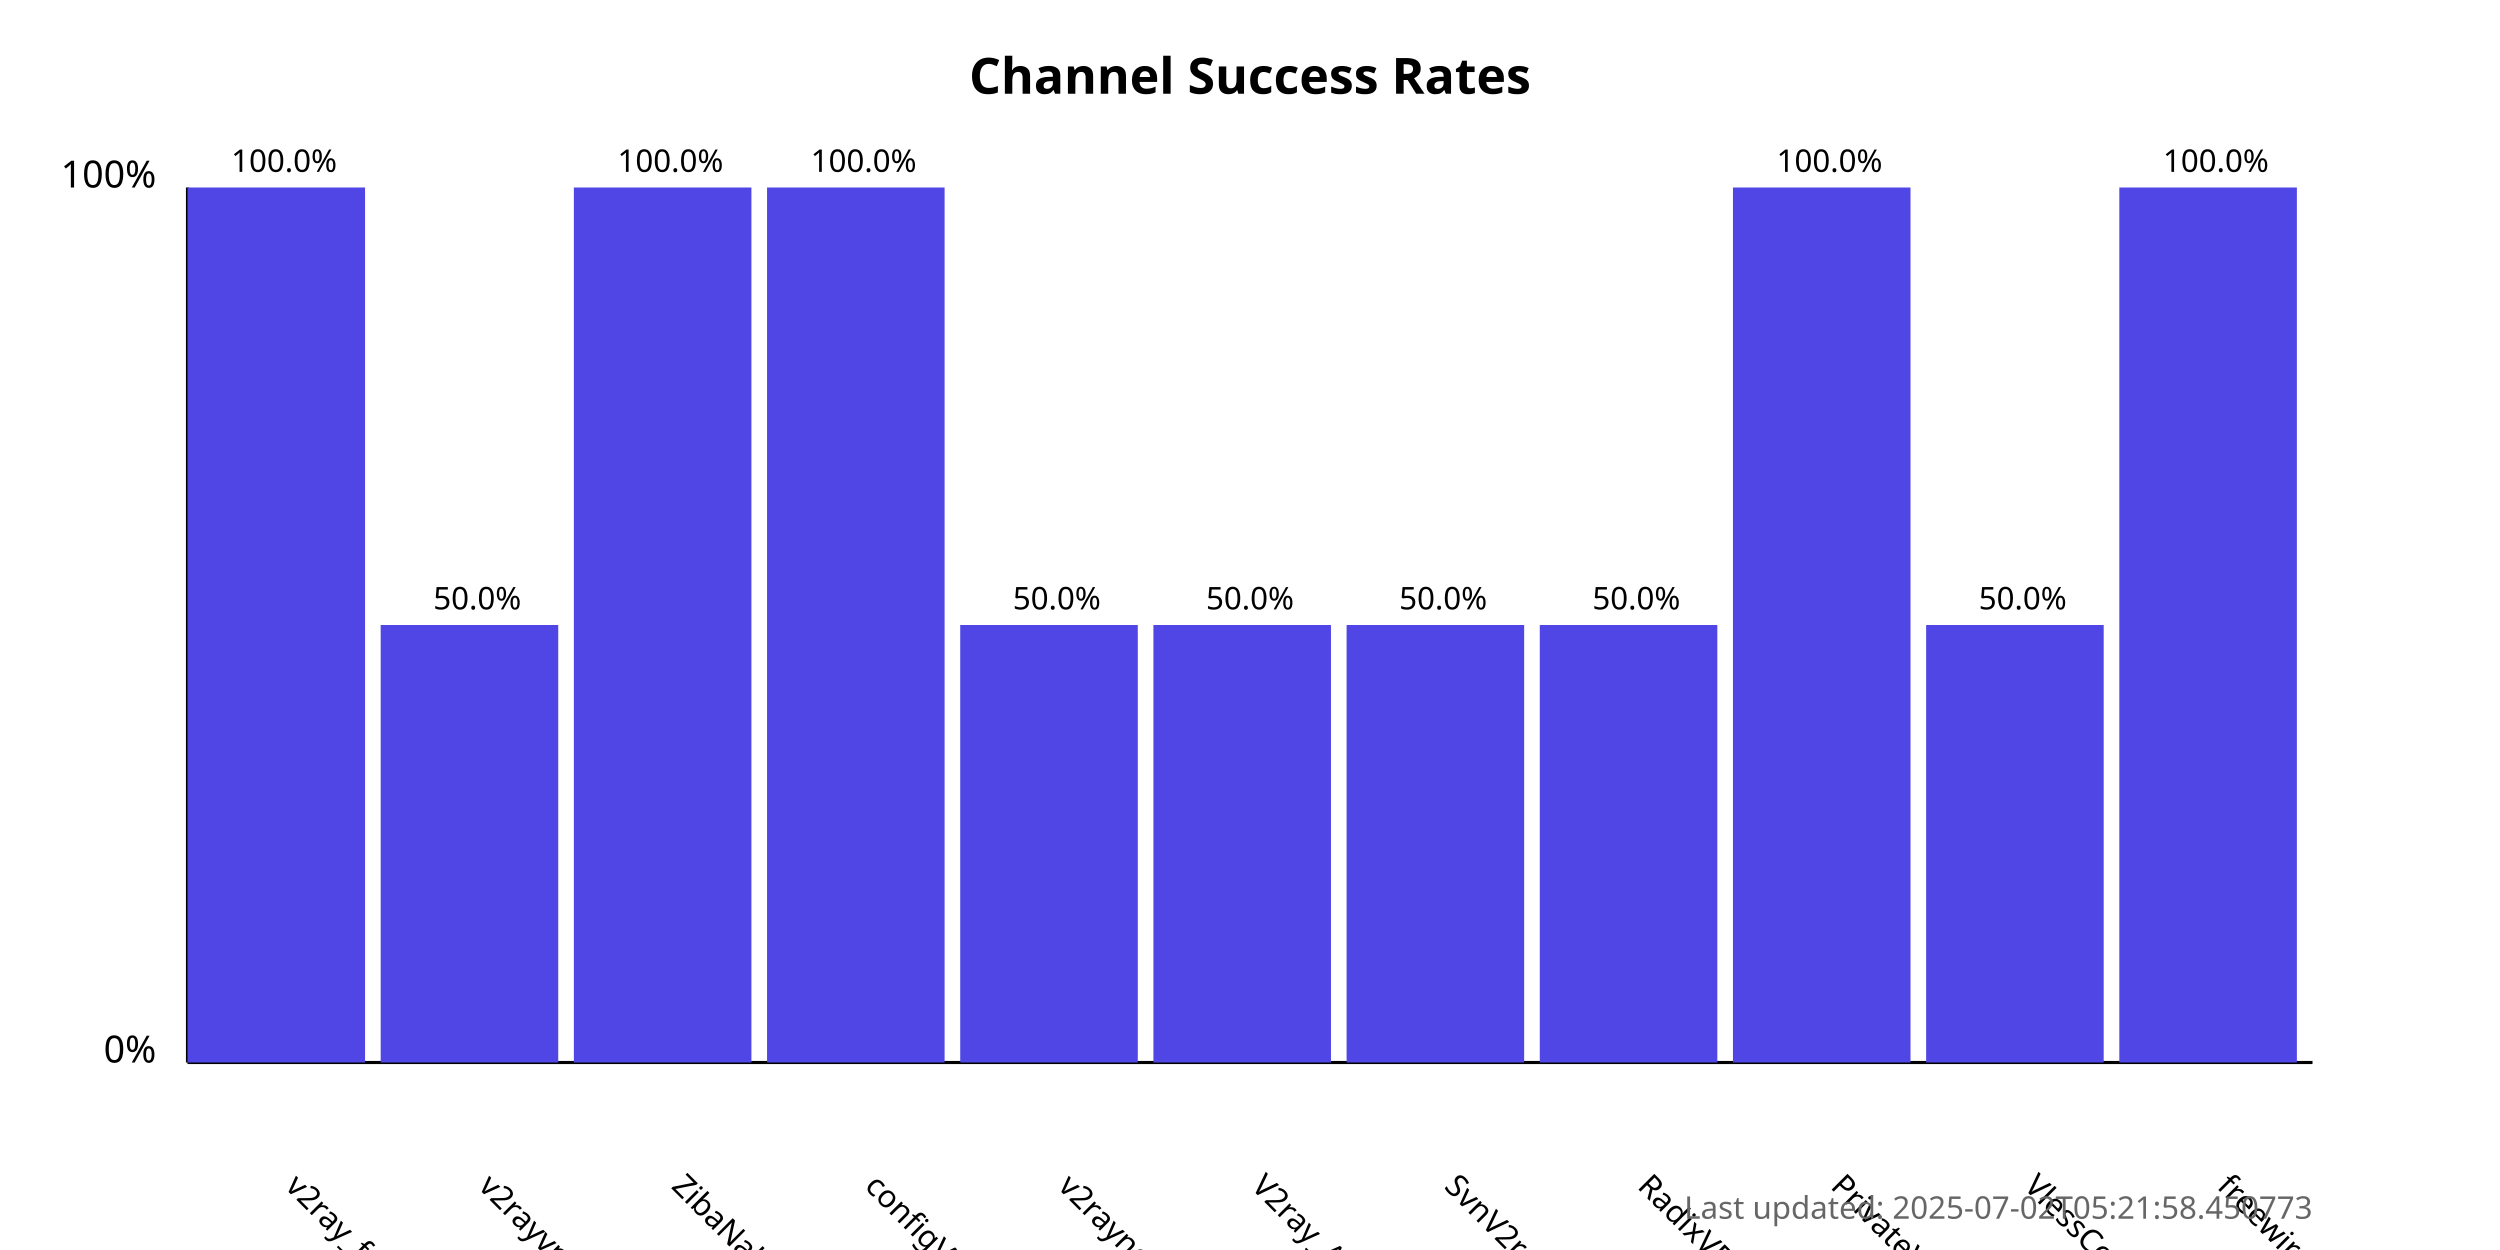
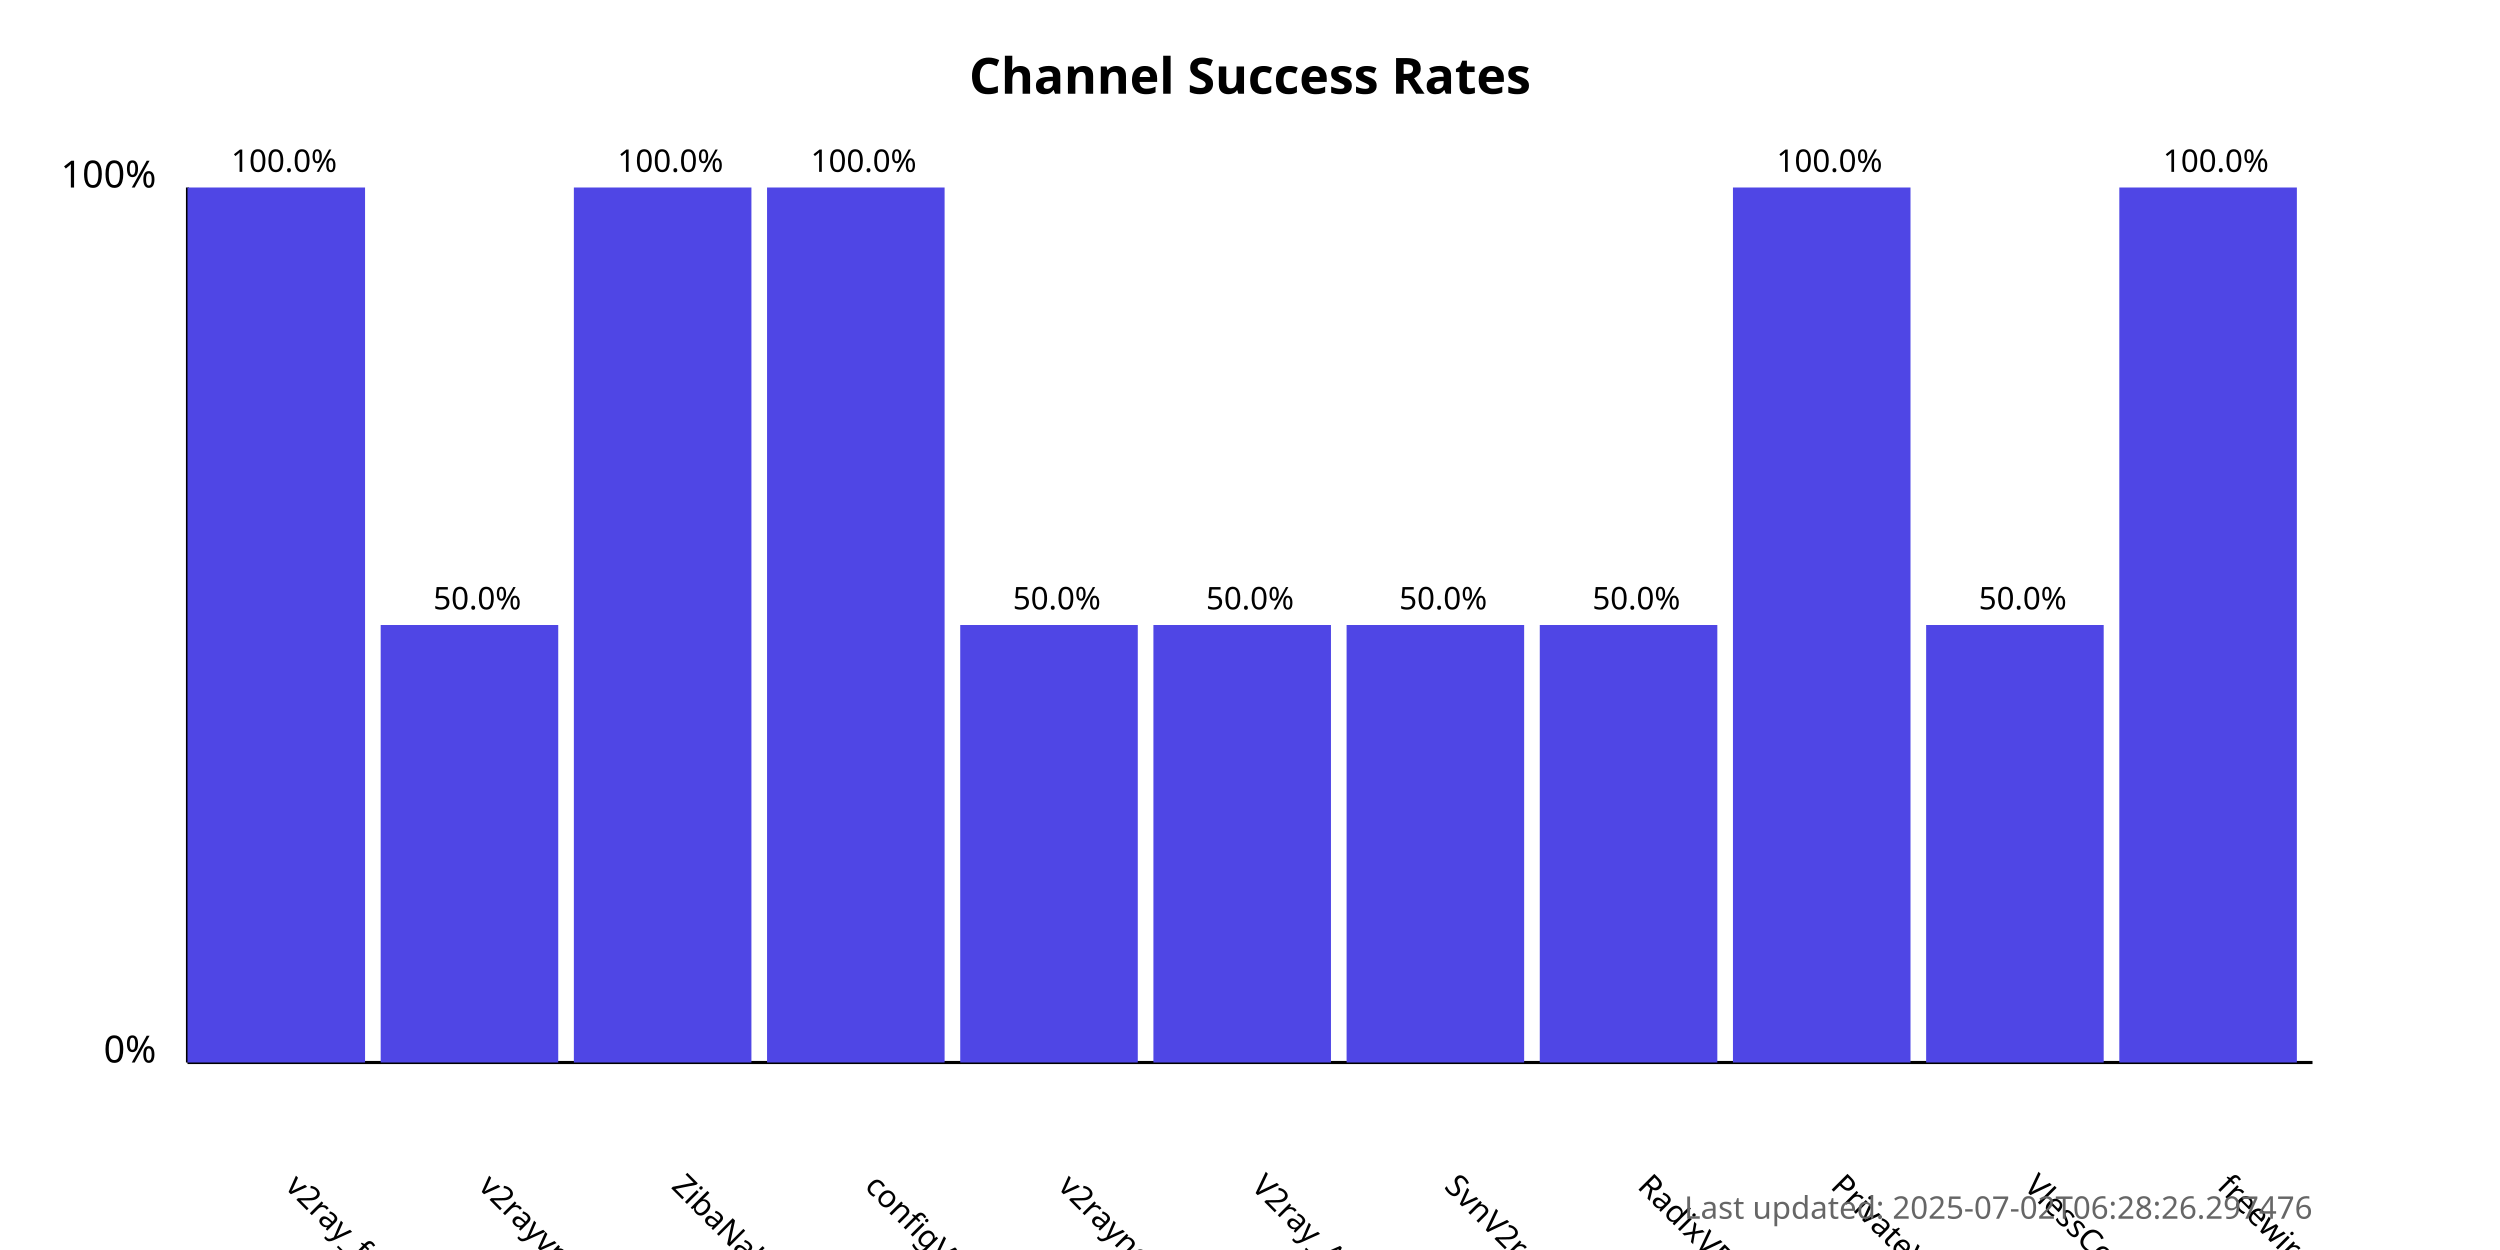
<svg xmlns="http://www.w3.org/2000/svg" width="800" height="400">
  <style>
            .chart-title { font: bold 16px sans-serif; }
            .axis-label { font: 12px sans-serif; }
            .tick-label { font: 10px sans-serif; }
            .bar { fill: #4f46e5; }
            .bar:hover { fill: #6366f1; }
            .timestamp { font: 10px sans-serif; fill: #666; }
        </style>
  <text x="400.0" y="30" text-anchor="middle" class="chart-title">
            Channel Success Rates
        </text>
  <line x1="60" y1="340" x2="60" y2="60" stroke="black" stroke-width="1" />
  <line x1="60" y1="340" x2="740" y2="340" stroke="black" stroke-width="1" />
  <text x="50" y="340" text-anchor="end" class="axis-label">0%</text>
  <text x="50" y="60" text-anchor="end" class="axis-label">100%</text>
  <g>
    <rect x="60" y="60.0" width="56.818" height="280.0" class="bar" />
    <text x="90.909" y="380" transform="rotate(45, 90.90909, 380)" text-anchor="start" class="tick-label">
                v2ray_free_conf
            </text>
    <text x="90.909" y="55.0" text-anchor="middle" class="tick-label">
                100.0%
            </text>
  </g>
  <g>
    <rect x="121.818" y="200.0" width="56.818" height="140.0" class="bar" />
    <text x="152.727" y="380" transform="rotate(45, 152.7273, 380)" text-anchor="start" class="tick-label">
                v2rayvpno
            </text>
    <text x="152.727" y="195.0" text-anchor="middle" class="tick-label">
                50.0%
            </text>
  </g>
  <g>
    <rect x="183.636" y="60.0" width="56.818" height="280.0" class="bar" />
    <text x="214.545" y="380" transform="rotate(45, 214.5455, 380)" text-anchor="start" class="tick-label">
                ZibaNabz
            </text>
    <text x="214.545" y="55.0" text-anchor="middle" class="tick-label">
                100.0%
            </text>
  </g>
  <g>
    <rect x="245.455" y="60.0" width="56.818" height="280.0" class="bar" />
    <text x="276.364" y="380" transform="rotate(45, 276.3636, 380)" text-anchor="start" class="tick-label">
                configV2rayForFree
            </text>
    <text x="276.364" y="55.0" text-anchor="middle" class="tick-label">
                100.0%
            </text>
  </g>
  <g>
    <rect x="307.273" y="200.0" width="56.818" height="140.0" class="bar" />
    <text x="338.182" y="380" transform="rotate(45, 338.1818, 380)" text-anchor="start" class="tick-label">
                v2rayngvpn
            </text>
    <text x="338.182" y="195.0" text-anchor="middle" class="tick-label">
                50.0%
            </text>
  </g>
  <g>
    <rect x="369.091" y="200.0" width="56.818" height="140.0" class="bar" />
    <text x="400.0" y="380" transform="rotate(45, 400.0, 380)" text-anchor="start" class="tick-label">
                V2ray_Alpha
            </text>
    <text x="400.0" y="195.0" text-anchor="middle" class="tick-label">
                50.0%
            </text>
  </g>
  <g>
    <rect x="430.909" y="200.0" width="56.818" height="140.0" class="bar" />
    <text x="461.818" y="380" transform="rotate(45, 461.8182, 380)" text-anchor="start" class="tick-label">
                SvnV2ray
            </text>
    <text x="461.818" y="195.0" text-anchor="middle" class="tick-label">
                50.0%
            </text>
  </g>
  <g>
    <rect x="492.727" y="200.0" width="56.818" height="140.0" class="bar" />
    <text x="523.636" y="380" transform="rotate(45, 523.6364, 380)" text-anchor="start" class="tick-label">
                RadixVPN
            </text>
    <text x="523.636" y="195.0" text-anchor="middle" class="tick-label">
                50.0%
            </text>
  </g>
  <g>
    <rect x="554.545" y="60.0" width="56.818" height="280.0" class="bar" />
    <text x="585.455" y="380" transform="rotate(45, 585.4545, 380)" text-anchor="start" class="tick-label">
                PrivateVPNs
            </text>
    <text x="585.455" y="55.0" text-anchor="middle" class="tick-label">
                100.0%
            </text>
  </g>
  <g>
    <rect x="616.364" y="200.0" width="56.818" height="140.0" class="bar" />
    <text x="647.273" y="380" transform="rotate(45, 647.2727, 380)" text-anchor="start" class="tick-label">
                VlessConfig
            </text>
    <text x="647.273" y="195.0" text-anchor="middle" class="tick-label">
                50.0%
            </text>
  </g>
  <g>
    <rect x="678.182" y="60.0" width="56.818" height="280.0" class="bar" />
    <text x="709.091" y="380" transform="rotate(45, 709.0909, 380)" text-anchor="start" class="tick-label">
                freewireguard
            </text>
    <text x="709.091" y="55.0" text-anchor="middle" class="tick-label">
                100.0%
            </text>
  </g>
  <text x="740" y="390" text-anchor="end" class="timestamp">
-             Last updated: 2025-07-02T05:21:58.450773
+             Last updated: 2025-07-02T06:28:26.297476
        </text>
</svg>
